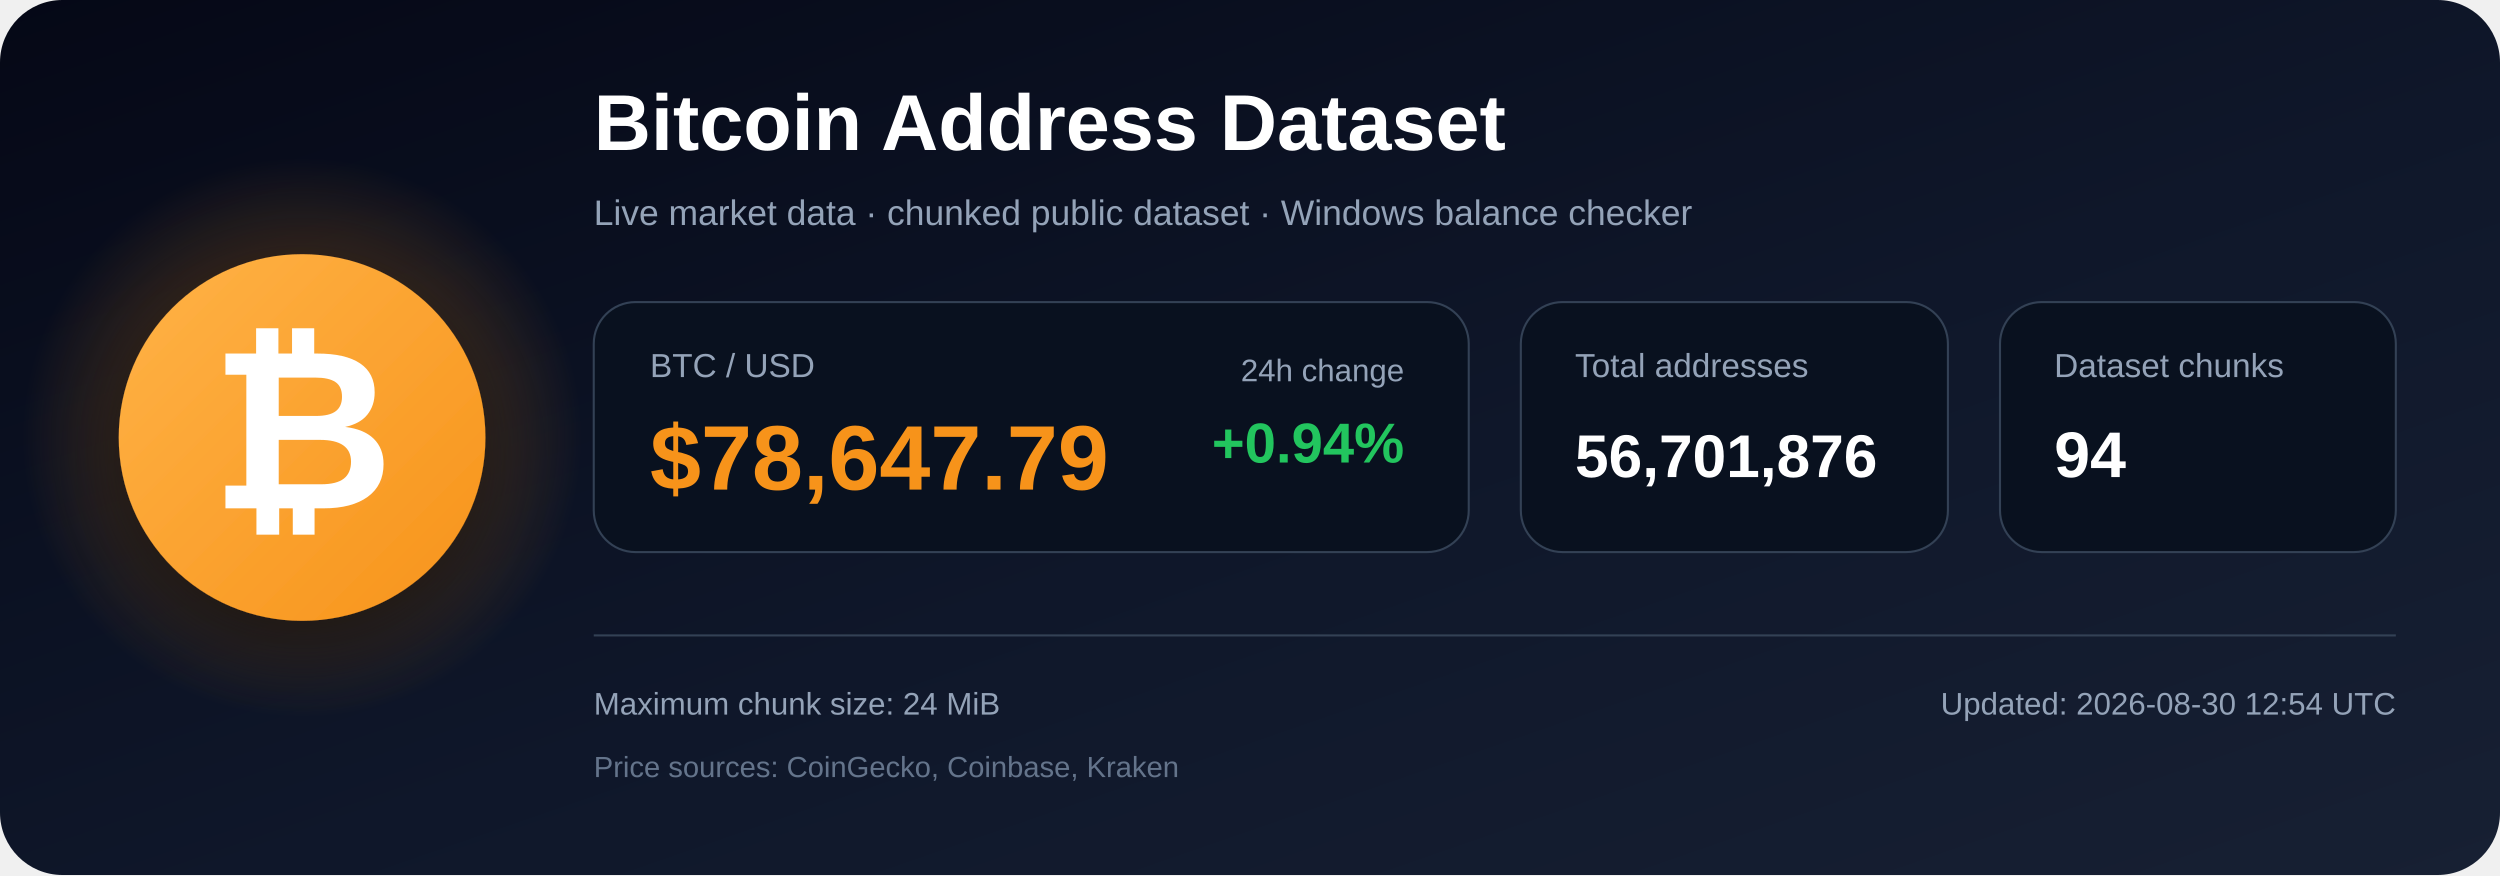
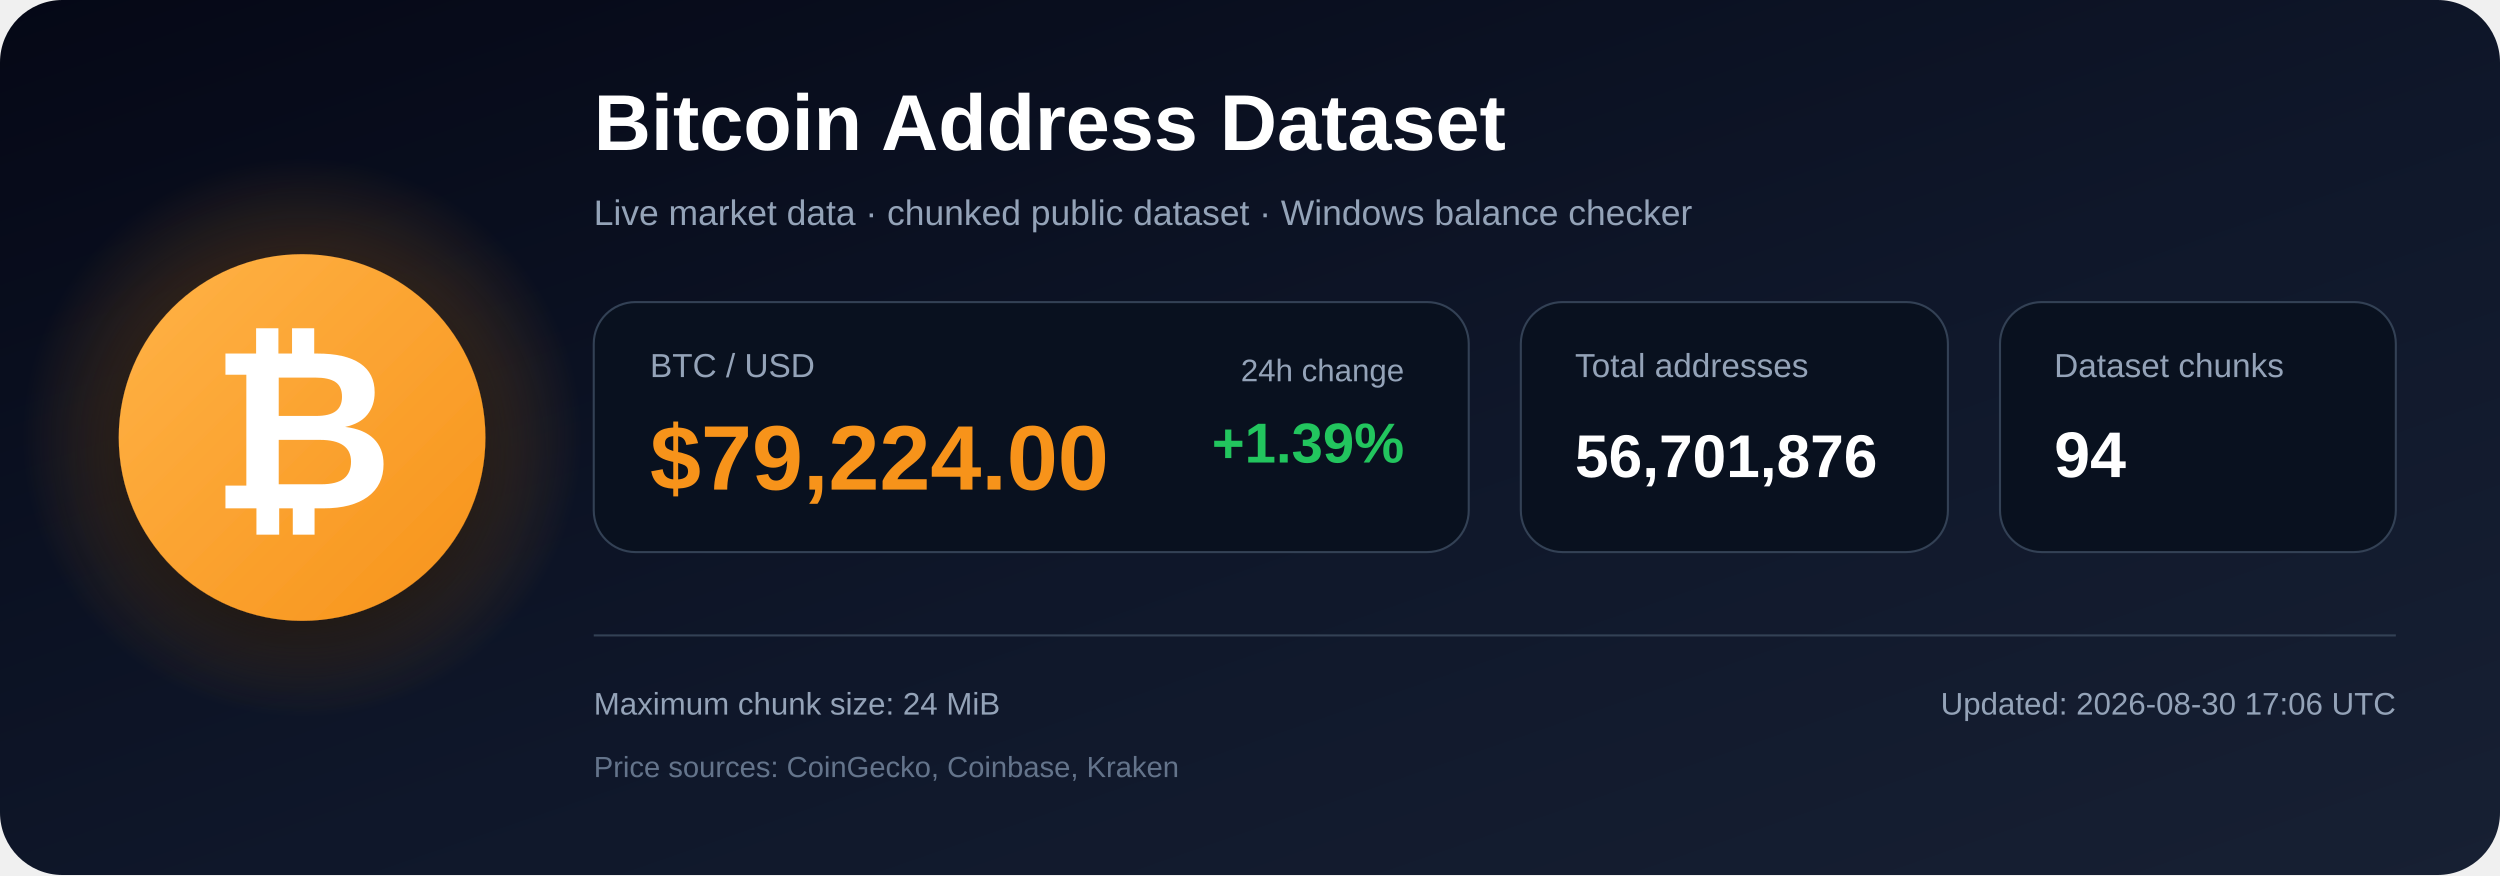
<svg xmlns="http://www.w3.org/2000/svg" width="1200" height="420" viewBox="0 0 1200 420" role="img" aria-labelledby="title description">
  <defs>
    <linearGradient id="bg" x1="0" y1="0" x2="1" y2="1">
      <stop offset="0%" stop-color="#050816" />
      <stop offset="55%" stop-color="#0f172a" />
      <stop offset="100%" stop-color="#172033" />
    </linearGradient>
    <radialGradient id="glow">
      <stop offset="0%" stop-color="#f7931a" stop-opacity=".48" />
      <stop offset="100%" stop-color="#f7931a" stop-opacity="0" />
    </radialGradient>
    <linearGradient id="orange" x1="0" y1="0" x2="1" y2="1">
      <stop offset="0%" stop-color="#ffb347" />
      <stop offset="100%" stop-color="#f7931a" />
    </linearGradient>
    <filter id="shadow" x="-40%" y="-40%" width="180%" height="180%">
      <feDropShadow dx="0" dy="12" stdDeviation="18" flood-color="#000000" flood-opacity=".50" />
    </filter>
  </defs>
  <rect width="1200" height="420" rx="30" fill="url(#bg)" />
  <circle cx="145" cy="210" r="135" fill="url(#glow)" />
  <circle cx="145" cy="210" r="88" fill="url(#orange)" filter="url(#shadow)" />
  <text x="145" y="244" text-anchor="middle" font-family="Arial, Helvetica, sans-serif" font-size="108" font-weight="700" fill="#ffffff">₿</text>
  <text x="285" y="72" font-family="Arial, Helvetica, sans-serif" font-size="38" font-weight="700" fill="#ffffff">
    Bitcoin Address Dataset
  </text>
  <text x="285" y="108" font-family="Arial, Helvetica, sans-serif" font-size="17" fill="#94a3b8">
    Live market data · chunked public dataset · Windows balance checker
  </text>
  <rect x="285" y="145" width="420" height="120" rx="20" fill="#09111f" stroke="#334155" />
  <text x="312" y="181" font-family="Arial, Helvetica, sans-serif" font-size="16" fill="#94a3b8">BTC / USD</text>
-   <text x="312" y="235" font-family="Arial, Helvetica, sans-serif" font-size="44" font-weight="700" fill="#f7931a">$78,647.79</text>
+   <text x="312" y="235" font-family="Arial, Helvetica, sans-serif" font-size="44" font-weight="700" fill="#f7931a">$79,224.00</text>
  <text x="674" y="183" text-anchor="end" font-family="Arial, Helvetica, sans-serif" font-size="15" fill="#94a3b8">24h change</text>
-   <text x="674" y="222" text-anchor="end" font-family="Arial, Helvetica, sans-serif" font-size="27" font-weight="700" fill="#22c55e">+0.94%</text>
+   <text x="674" y="222" text-anchor="end" font-family="Arial, Helvetica, sans-serif" font-size="27" font-weight="700" fill="#22c55e">+1.39%</text>
  <rect x="730" y="145" width="205" height="120" rx="20" fill="#09111f" stroke="#334155" />
  <text x="756" y="181" font-family="Arial, Helvetica, sans-serif" font-size="16" fill="#94a3b8">Total addresses</text>
  <text x="756" y="229" font-family="Arial, Helvetica, sans-serif" font-size="29" font-weight="700" fill="#ffffff">56,701,876</text>
  <rect x="960" y="145" width="190" height="120" rx="20" fill="#09111f" stroke="#334155" />
  <text x="986" y="181" font-family="Arial, Helvetica, sans-serif" font-size="16" fill="#94a3b8">Dataset chunks</text>
  <text x="986" y="229" font-family="Arial, Helvetica, sans-serif" font-size="31" font-weight="700" fill="#ffffff">94</text>
  <line x1="285" y1="305" x2="1150" y2="305" stroke="#334155" stroke-width="1" />
  <text x="285" y="343" font-family="Arial, Helvetica, sans-serif" font-size="15" fill="#94a3b8">
    Maximum chunk size: 24 MiB
  </text>
  <text x="285" y="373" font-family="Arial, Helvetica, sans-serif" font-size="14" fill="#64748b">
    Price sources: CoinGecko, Coinbase, Kraken
  </text>
  <text x="1150" y="343" text-anchor="end" font-family="Arial, Helvetica, sans-serif" font-size="15" fill="#94a3b8">
-     Updated: 2026-08-30 12:54 UTC
+     Updated: 2026-08-30 17:06 UTC
  </text>
</svg>
